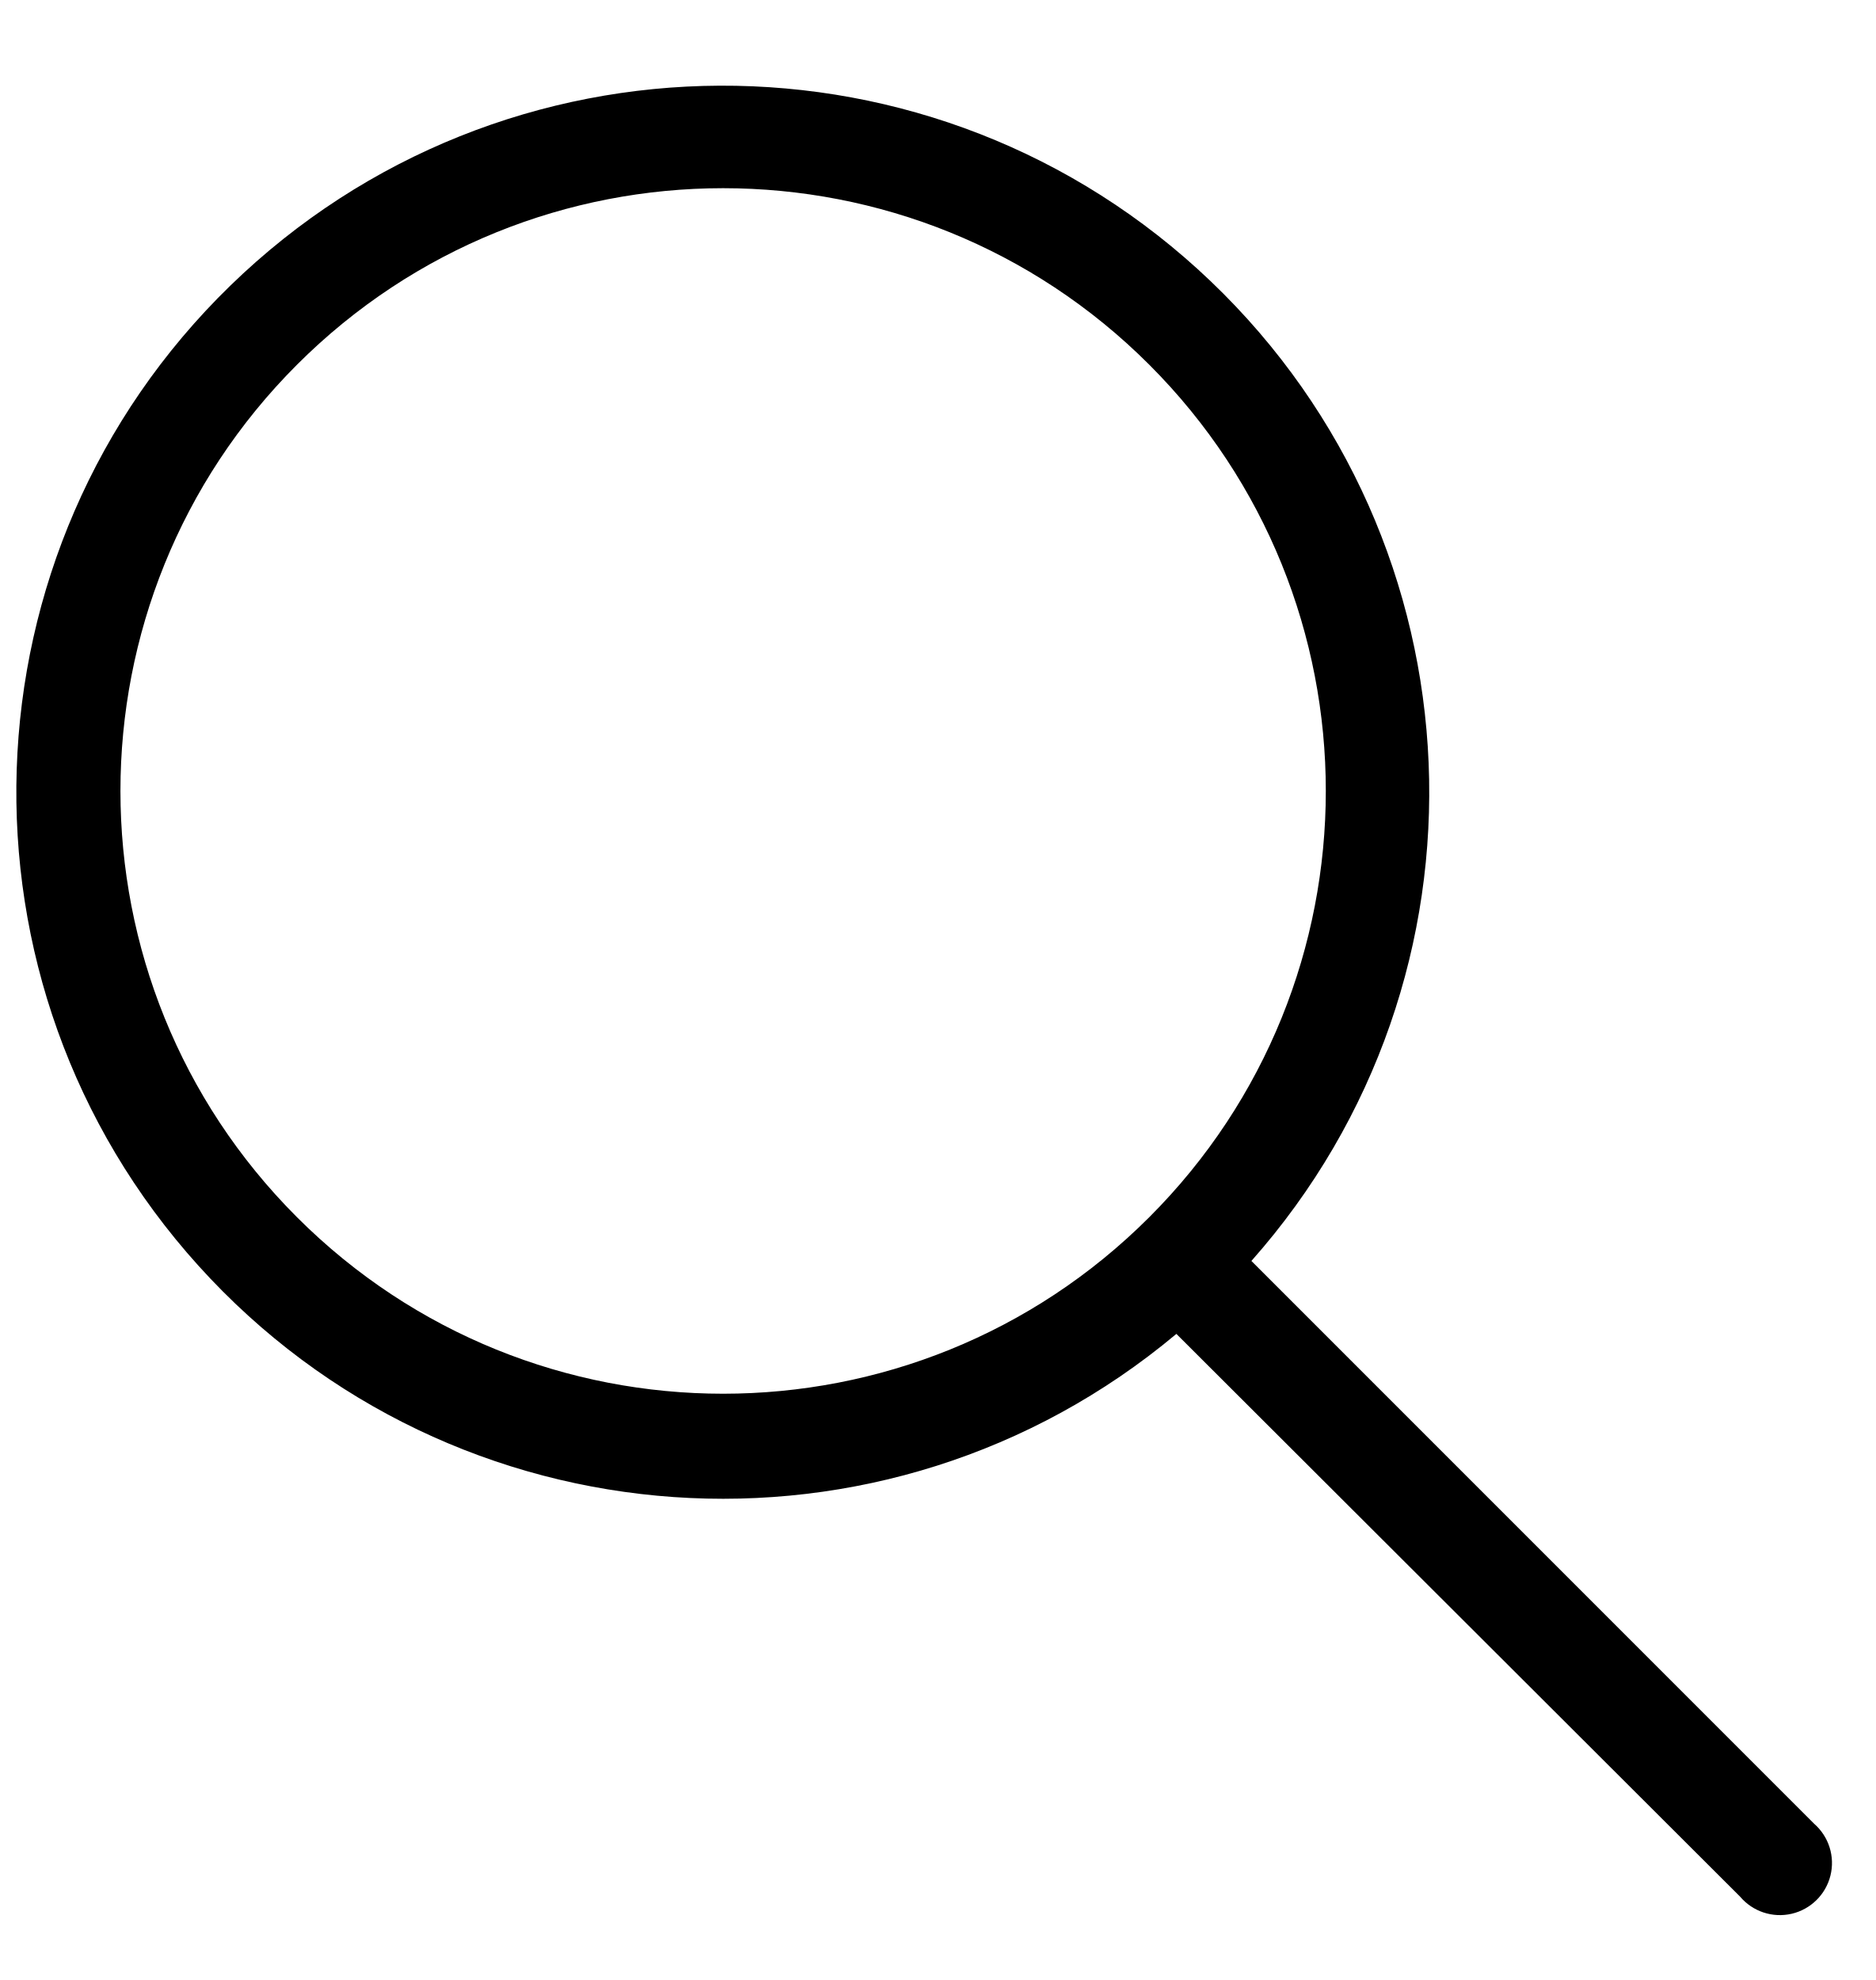
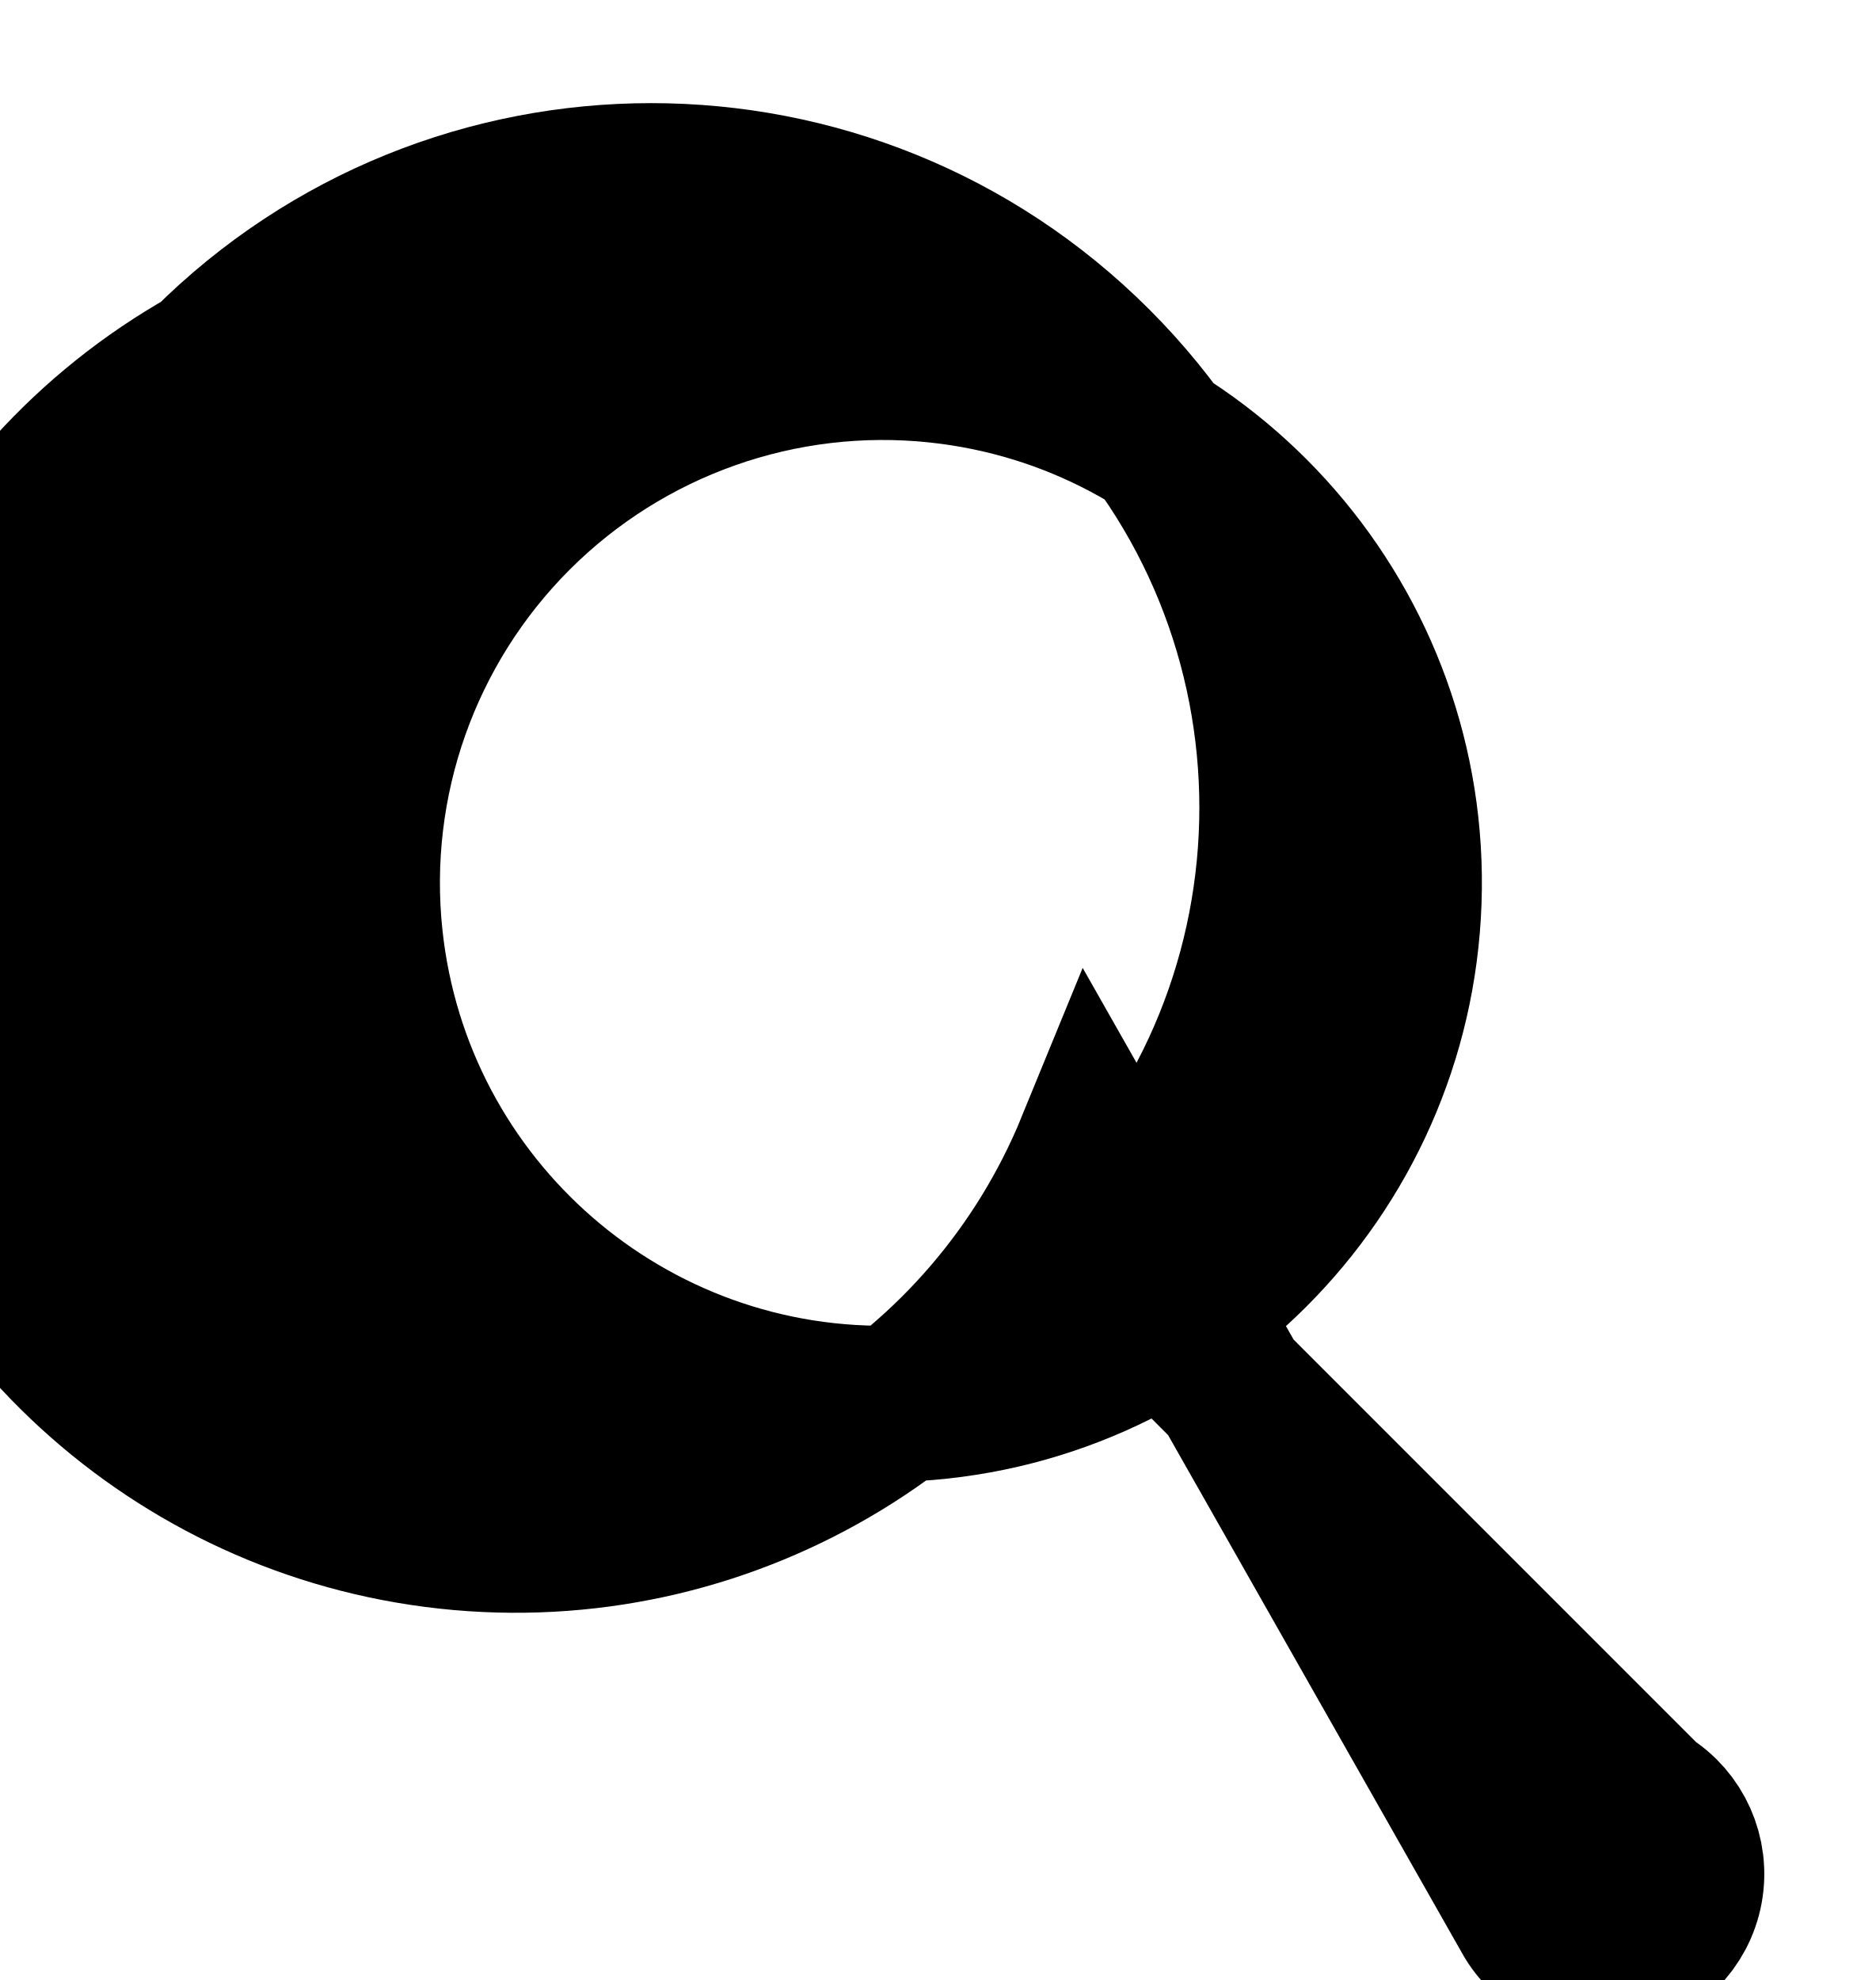
- <svg fill="none" class="icon icon-search" viewBox="0 0 18 19">
-   <path fill="currentColor" fill-rule="evenodd" d="M11.03 11.68A5.784 5.784 0 1 1 2.85 3.5a5.784 5.784 0 0 1 8.18 8.18m.26 1.12a6.78 6.78 0 1 1 .72-.7l5.4 5.4a.5.5 0 1 1-.71.7z" clip-rule="evenodd" />
+ <svg xmlns="http://www.w3.org/2000/svg" fill="none" class="icon icon-search" viewBox="0 0 18 19">
+   <path fill="currentColor" fill-rule="evenodd" d="M10.5 11A6 6 0 1 1 2 3.5a6 6 0 0 1 8.5 8.5l5.3 5.3a.8.8 0 1 1-1.1 1.1zM3.5 9A5 5 0 1 0 9 3.5 5 5 0 0 0 3.5 9z" clip-rule="evenodd" stroke="currentColor" stroke-width="1.5" />
</svg>
